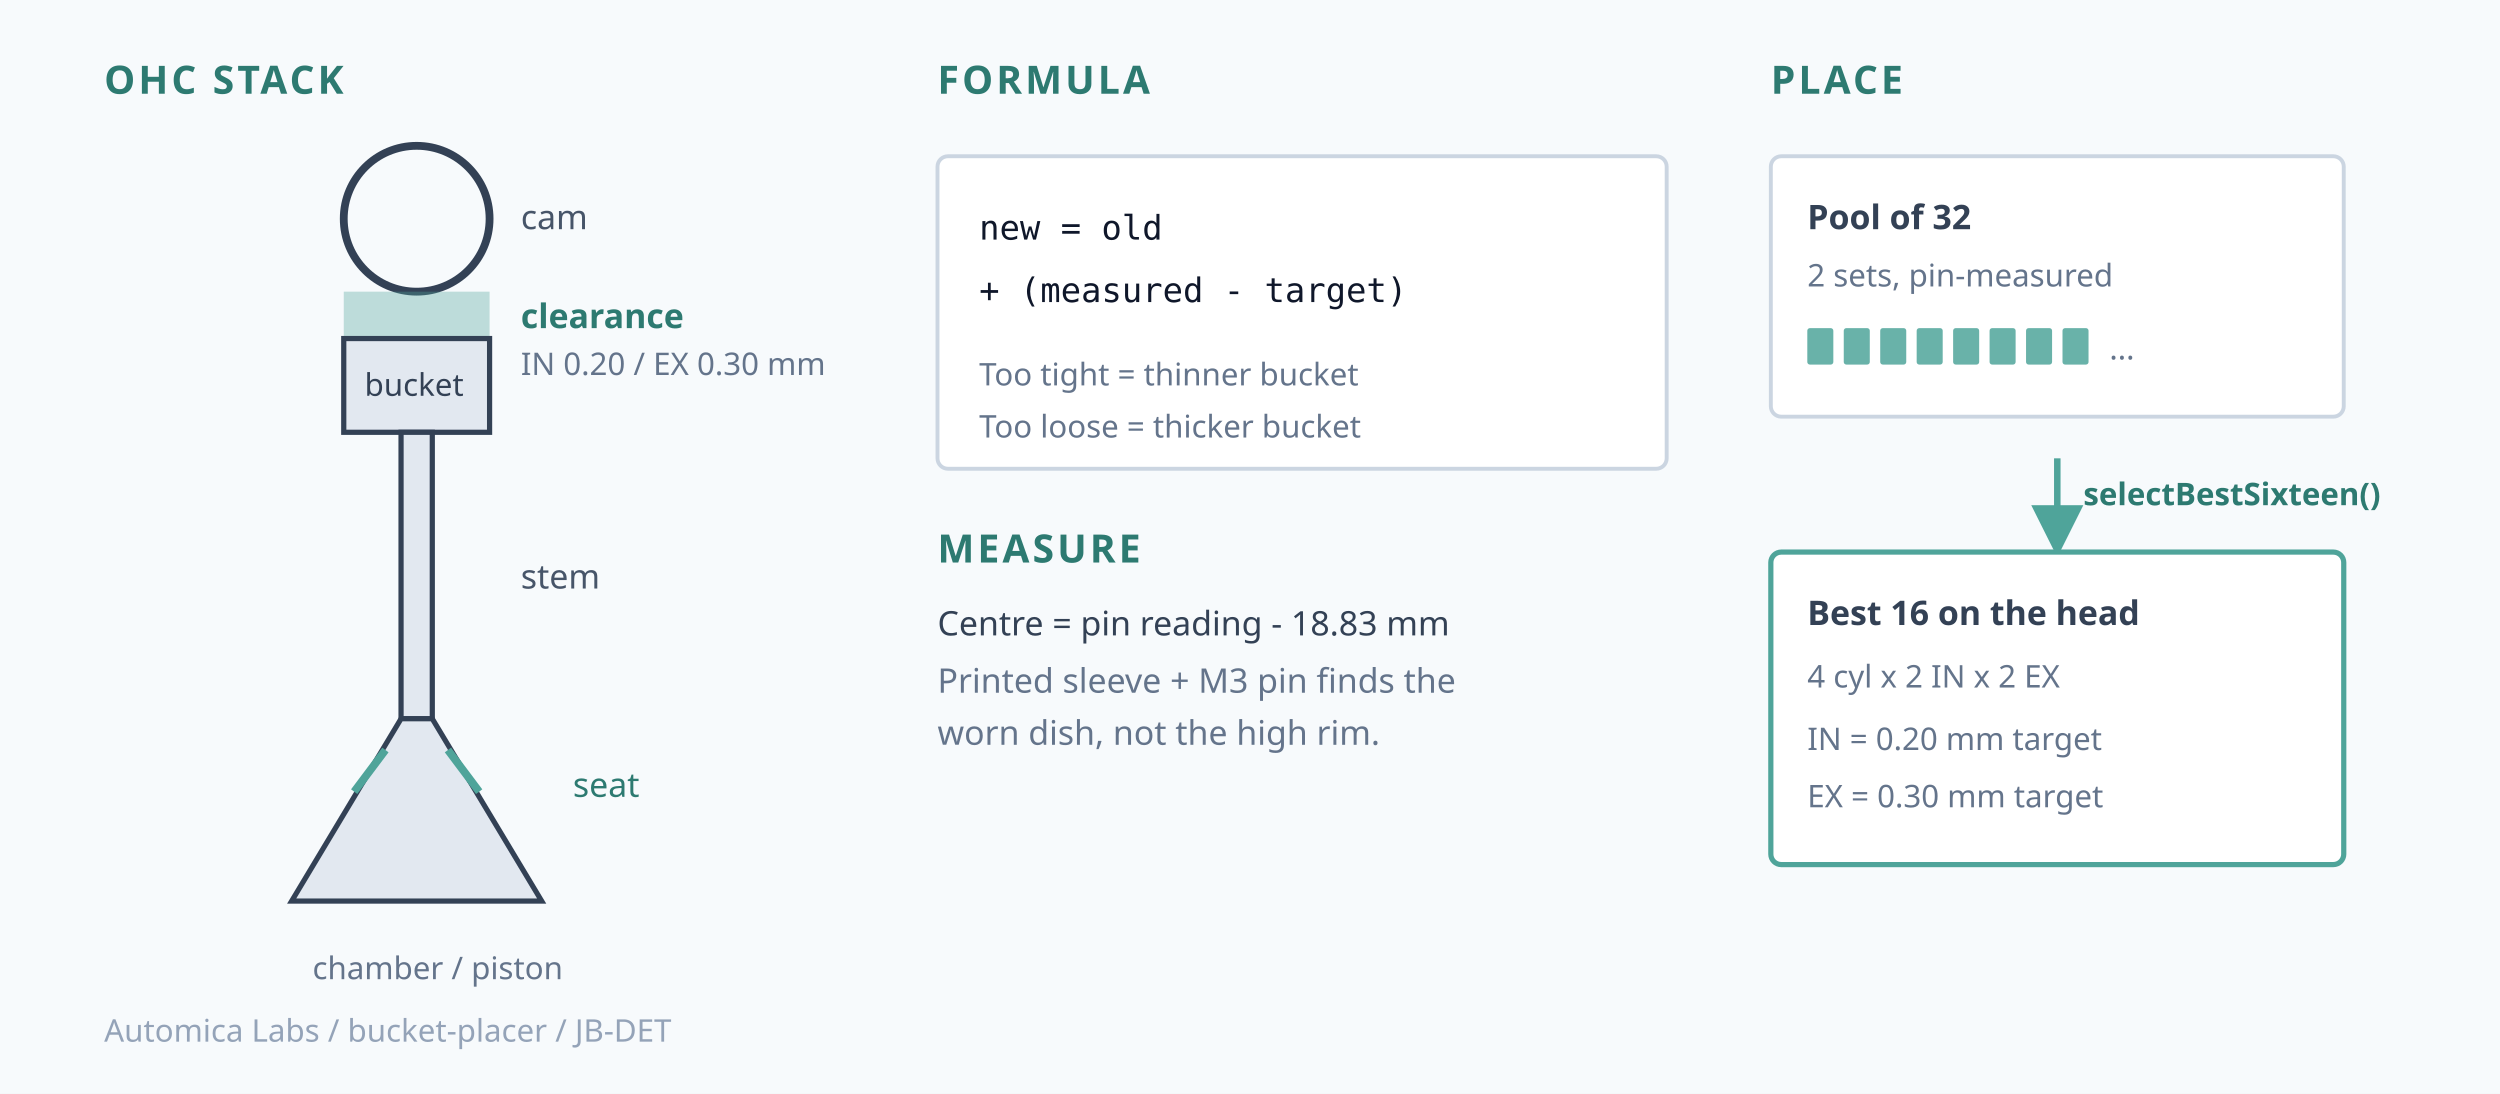
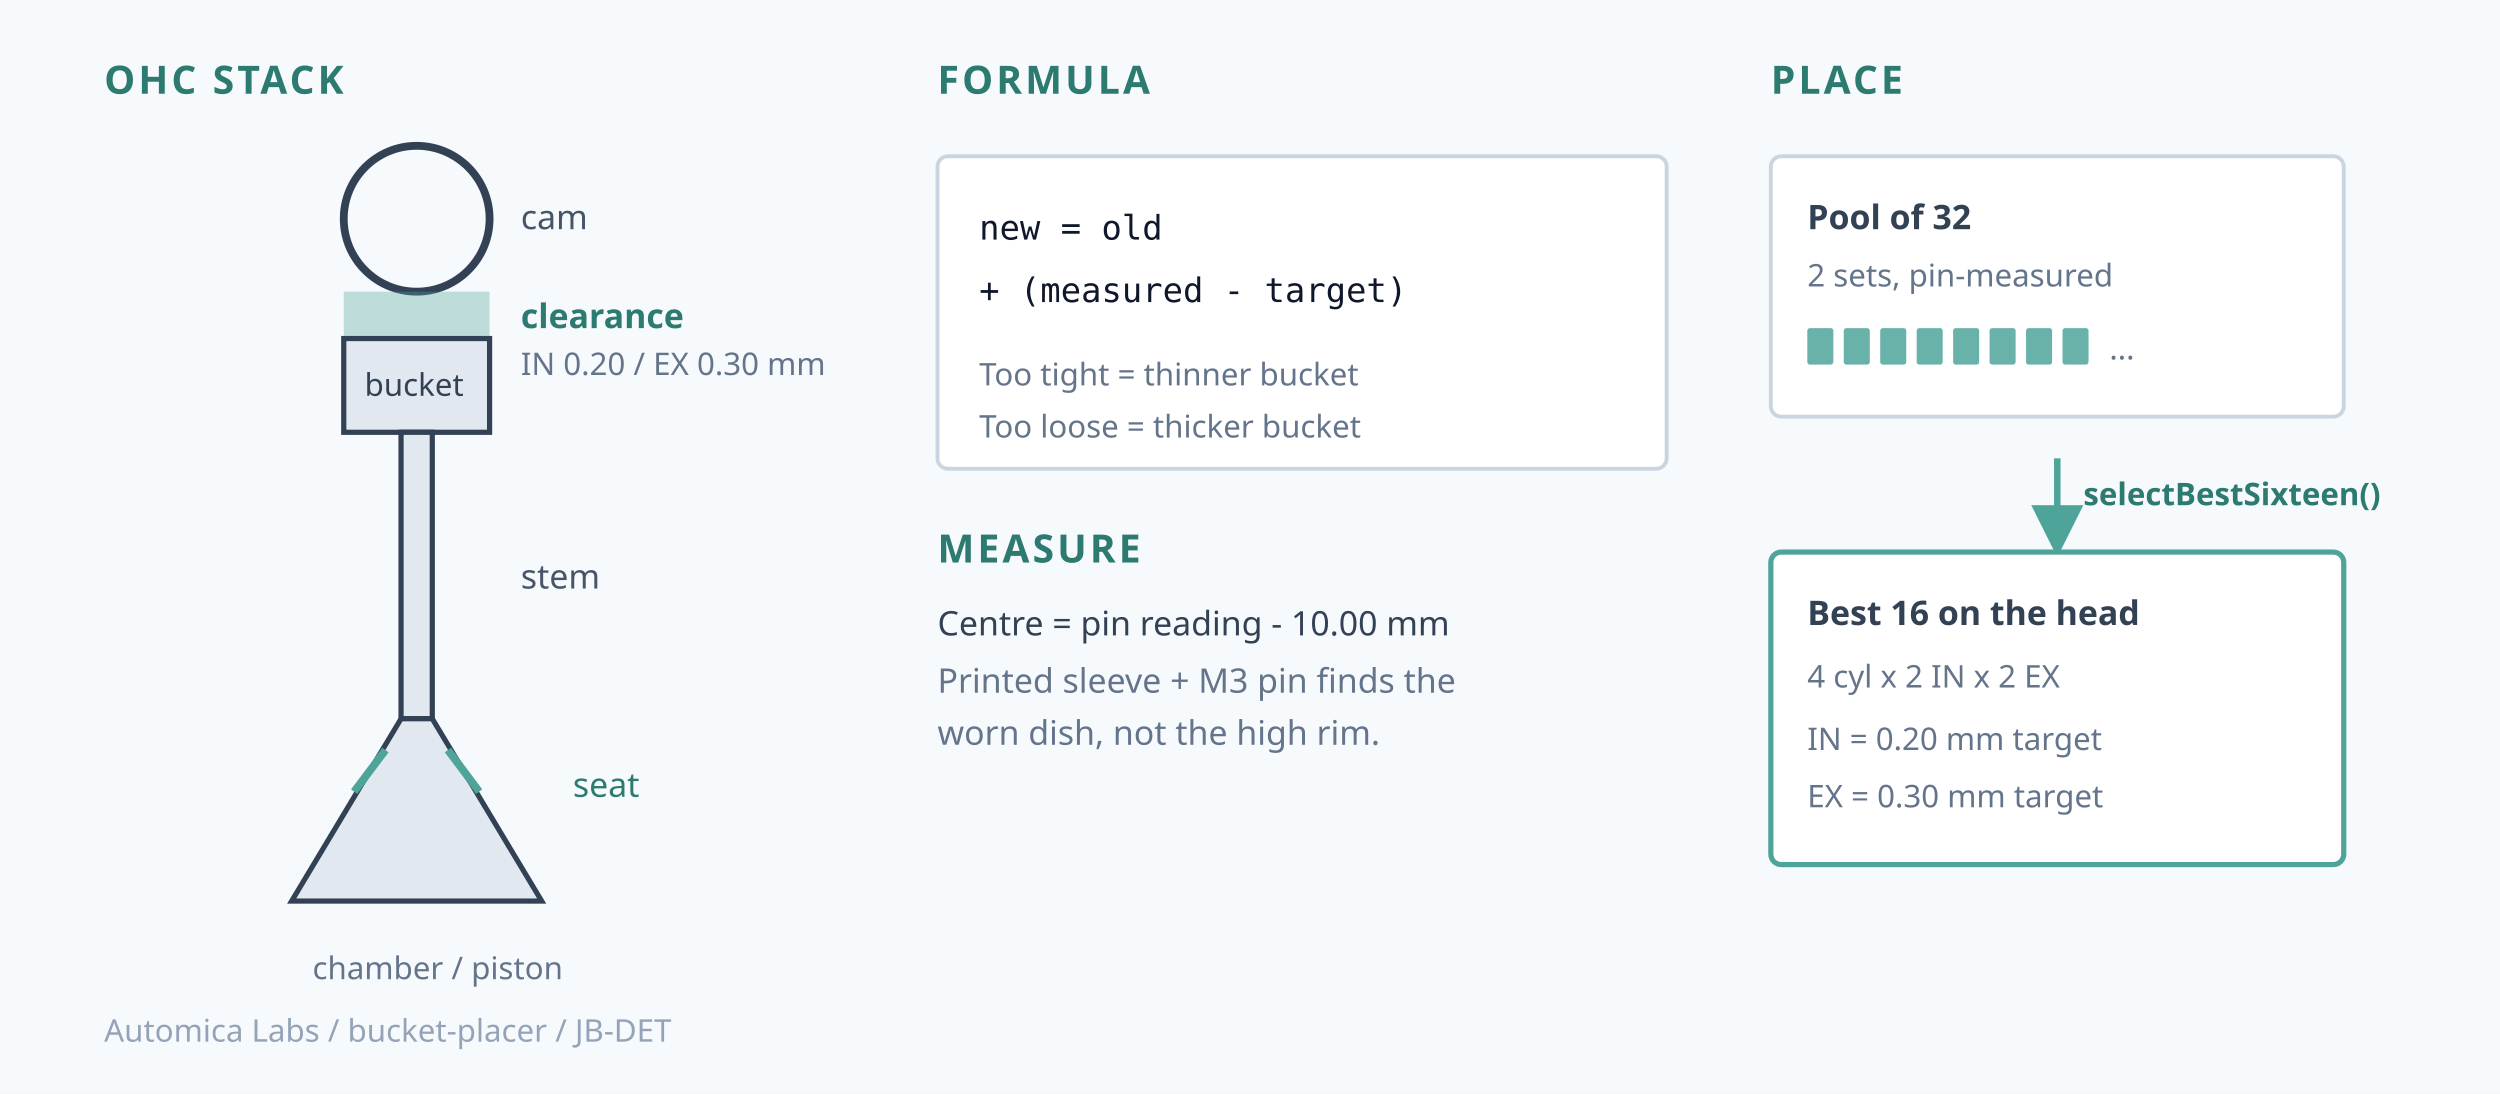
<svg xmlns="http://www.w3.org/2000/svg" viewBox="0 0 960 420" role="img" aria-labelledby="title desc">
  <rect width="960" height="420" fill="#f7fafc" />
  <g transform="translate(40,36)">
    <text x="0" y="0" font-family="system-ui,Segoe UI,sans-serif" font-size="15" font-weight="700" fill="#2d7a71" letter-spacing="0.08em">OHC STACK</text>
    <circle cx="120" cy="48" r="28" fill="none" stroke="#334155" stroke-width="3" />
    <text x="160" y="52" font-family="system-ui,Segoe UI,sans-serif" font-size="13" fill="#475569">cam</text>
    <rect x="92" y="76" width="56" height="18" fill="#4fa49a" opacity="0.35" />
    <text x="160" y="90" font-family="system-ui,Segoe UI,sans-serif" font-size="13" font-weight="600" fill="#2d7a71">clearance</text>
    <text x="160" y="108" font-family="system-ui,Segoe UI,sans-serif" font-size="12" fill="#64748b">IN 0.20 / EX 0.30 mm</text>
    <rect x="92" y="94" width="56" height="36" fill="#e2e8f0" stroke="#334155" stroke-width="2" />
    <text x="100" y="116" font-family="system-ui,Segoe UI,sans-serif" font-size="12" fill="#334155">bucket</text>
    <rect x="114" y="130" width="12" height="110" fill="#e2e8f0" stroke="#334155" stroke-width="2" />
    <text x="160" y="190" font-family="system-ui,Segoe UI,sans-serif" font-size="13" fill="#475569">stem</text>
    <polygon points="114,240 126,240 168,310 72,310" fill="#e2e8f0" stroke="#334155" stroke-width="2" />
    <line x1="96" y1="268" x2="108" y2="252" stroke="#4fa49a" stroke-width="3" />
    <line x1="132" y1="252" x2="144" y2="268" stroke="#4fa49a" stroke-width="3" />
    <text x="180" y="270" font-family="system-ui,Segoe UI,sans-serif" font-size="13" fill="#2d7a71">seat</text>
    <text x="80" y="340" font-family="system-ui,Segoe UI,sans-serif" font-size="12" fill="#64748b">chamber / piston</text>
  </g>
  <g transform="translate(360,36)">
    <text x="0" y="0" font-family="system-ui,Segoe UI,sans-serif" font-size="15" font-weight="700" fill="#2d7a71" letter-spacing="0.08em">FORMULA</text>
    <rect x="0" y="24" width="280" height="120" rx="4" fill="#ffffff" stroke="#cbd5e1" stroke-width="1.5" />
    <text x="16" y="56" font-family="ui-monospace,SFMono-Regular,Menlo,monospace" font-size="13" fill="#0f172a">new = old</text>
    <text x="16" y="80" font-family="ui-monospace,SFMono-Regular,Menlo,monospace" font-size="13" fill="#0f172a">    + (measured - target)</text>
    <text x="16" y="112" font-family="system-ui,Segoe UI,sans-serif" font-size="12" fill="#64748b">Too tight = thinner bucket</text>
    <text x="16" y="132" font-family="system-ui,Segoe UI,sans-serif" font-size="12" fill="#64748b">Too loose = thicker bucket</text>
    <text x="0" y="180" font-family="system-ui,Segoe UI,sans-serif" font-size="15" font-weight="700" fill="#2d7a71" letter-spacing="0.08em">MEASURE</text>
-     <text x="0" y="208" font-family="system-ui,Segoe UI,sans-serif" font-size="13" fill="#334155">Centre = pin reading - 18.83 mm</text>
+     <text x="0" y="208" font-family="system-ui,Segoe UI,sans-serif" font-size="13" fill="#334155">Centre = pin reading - 10.00 mm</text>
    <text x="0" y="230" font-family="system-ui,Segoe UI,sans-serif" font-size="13" fill="#64748b">Printed sleeve + M3 pin finds the</text>
    <text x="0" y="250" font-family="system-ui,Segoe UI,sans-serif" font-size="13" fill="#64748b">worn dish, not the high rim.</text>
  </g>
  <g transform="translate(680,36)">
    <text x="0" y="0" font-family="system-ui,Segoe UI,sans-serif" font-size="15" font-weight="700" fill="#2d7a71" letter-spacing="0.08em">PLACE</text>
    <rect x="0" y="24" width="220" height="100" rx="4" fill="#ffffff" stroke="#cbd5e1" stroke-width="1.5" />
    <text x="14" y="52" font-family="system-ui,Segoe UI,sans-serif" font-size="13" font-weight="600" fill="#334155">Pool of 32</text>
    <text x="14" y="74" font-family="system-ui,Segoe UI,sans-serif" font-size="12" fill="#64748b">2 sets, pin-measured</text>
    <g fill="#4fa49a" opacity="0.85">
      <rect x="14" y="90" width="10" height="14" rx="1" />
      <rect x="28" y="90" width="10" height="14" rx="1" />
      <rect x="42" y="90" width="10" height="14" rx="1" />
      <rect x="56" y="90" width="10" height="14" rx="1" />
      <rect x="70" y="90" width="10" height="14" rx="1" />
      <rect x="84" y="90" width="10" height="14" rx="1" />
      <rect x="98" y="90" width="10" height="14" rx="1" />
      <rect x="112" y="90" width="10" height="14" rx="1" />
    </g>
    <text x="130" y="102" font-family="system-ui,Segoe UI,sans-serif" font-size="12" fill="#64748b">...</text>
    <path d="M110 140 L110 168" stroke="#4fa49a" stroke-width="2.5" fill="none" marker-end="url(#arrow)" />
    <text x="120" y="158" font-family="system-ui,Segoe UI,sans-serif" font-size="12" font-weight="600" fill="#2d7a71">selectBestSixteen()</text>
    <rect x="0" y="176" width="220" height="120" rx="4" fill="#ffffff" stroke="#4fa49a" stroke-width="2" />
    <text x="14" y="204" font-family="system-ui,Segoe UI,sans-serif" font-size="13" font-weight="600" fill="#334155">Best 16 on the head</text>
    <text x="14" y="228" font-family="system-ui,Segoe UI,sans-serif" font-size="12" fill="#64748b">4 cyl x 2 IN x 2 EX</text>
    <text x="14" y="252" font-family="system-ui,Segoe UI,sans-serif" font-size="12" fill="#64748b">IN = 0.20 mm target</text>
    <text x="14" y="274" font-family="system-ui,Segoe UI,sans-serif" font-size="12" fill="#64748b">EX = 0.30 mm target</text>
  </g>
  <defs>
    <marker id="arrow" markerWidth="8" markerHeight="8" refX="4" refY="4" orient="auto">
      <path d="M0,0 L8,4 L0,8 Z" fill="#4fa49a" />
    </marker>
  </defs>
  <text x="40" y="400" font-family="system-ui,Segoe UI,sans-serif" font-size="12" fill="#94a3b8">Automica Labs / bucket-placer / JB-DET</text>
</svg>
